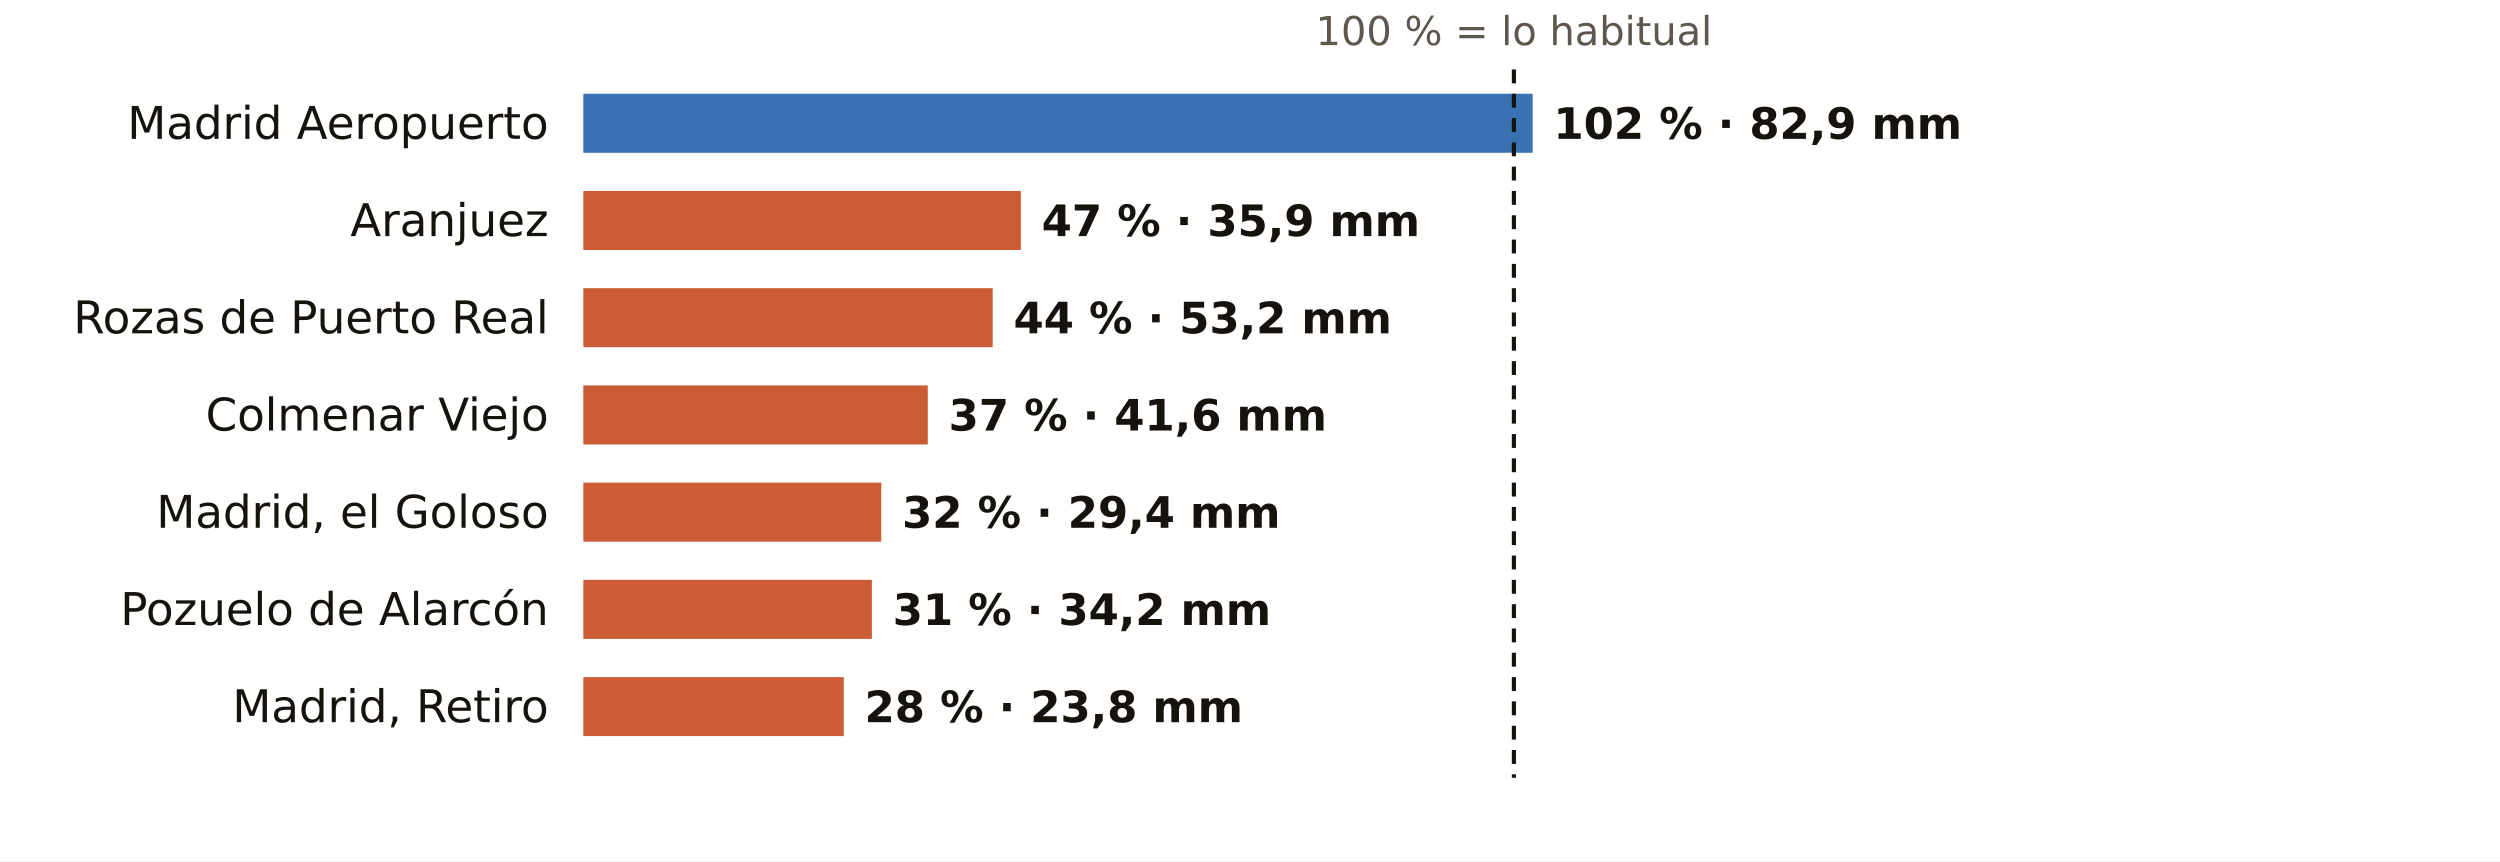
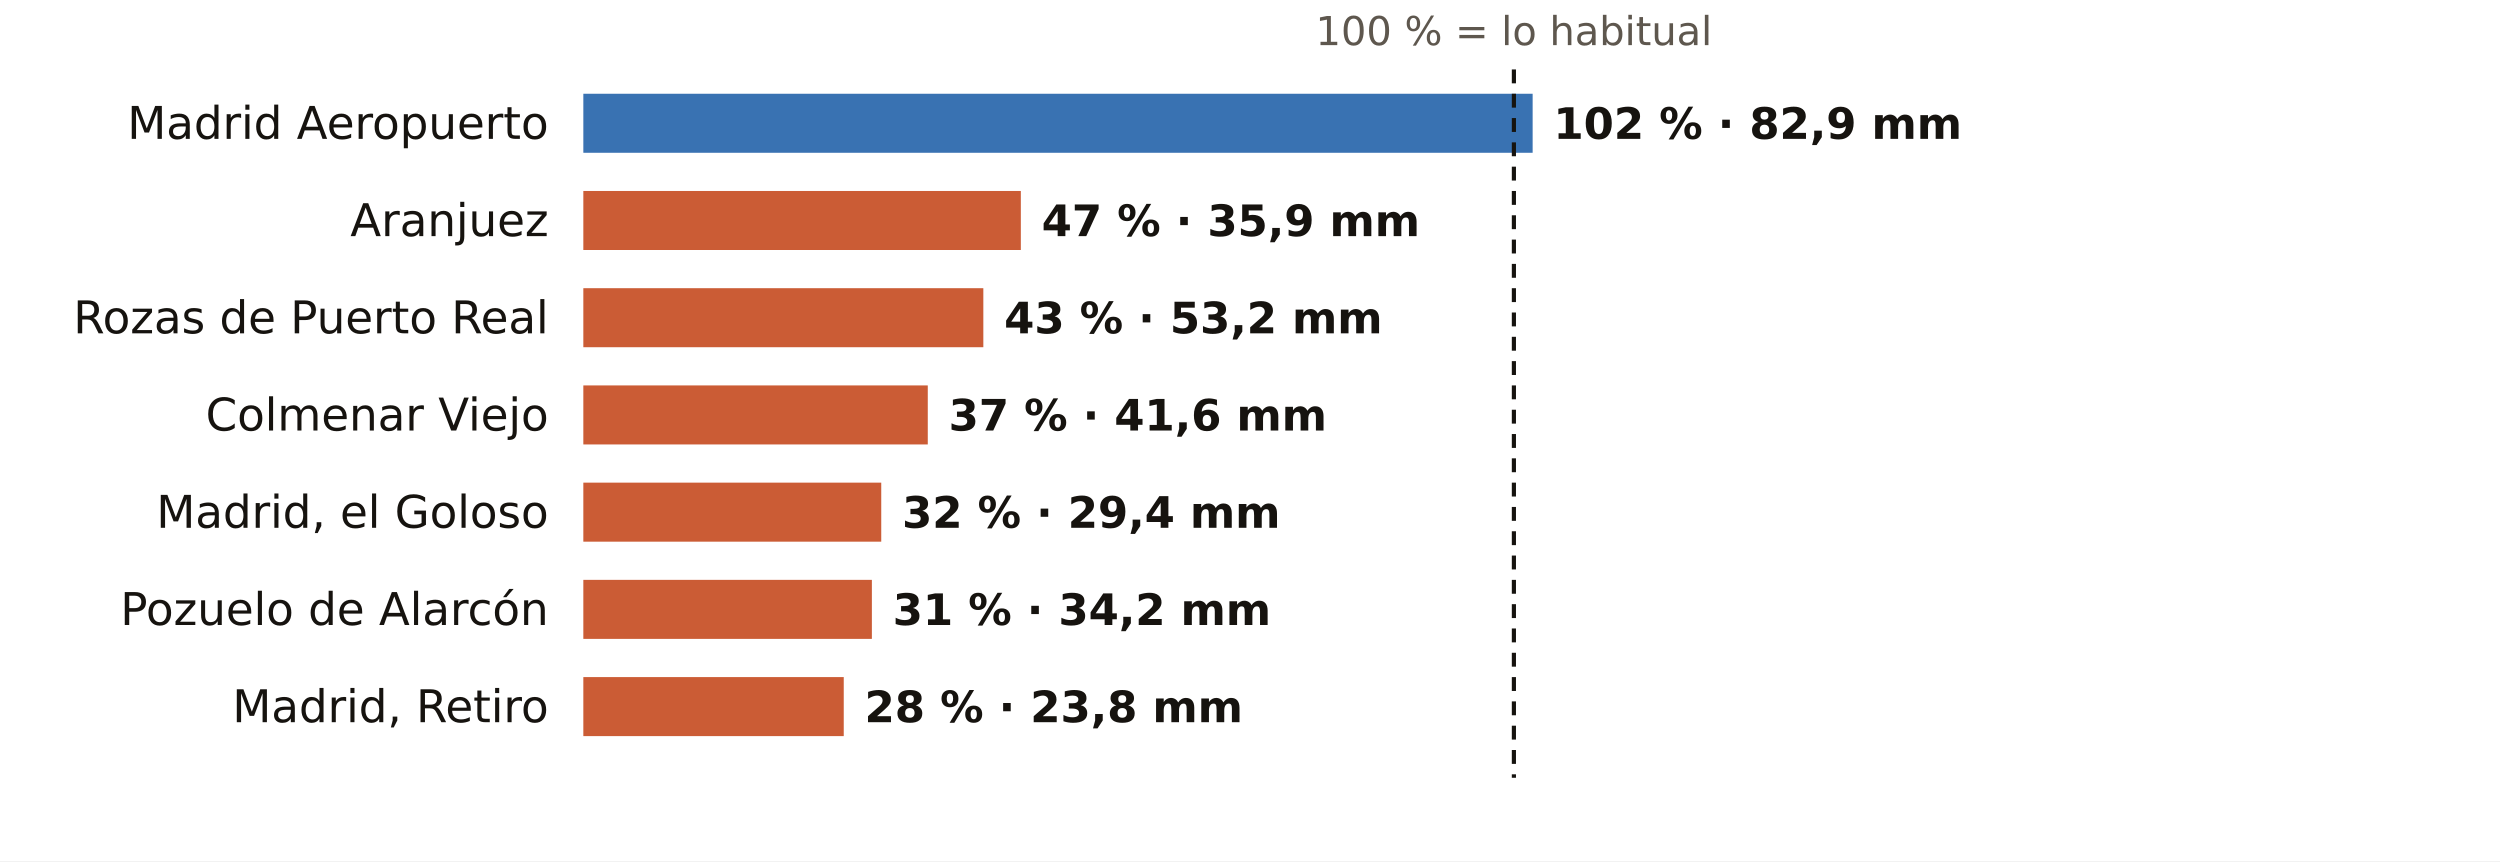
<svg xmlns="http://www.w3.org/2000/svg" viewBox="0 0 720 248" width="720" height="248" role="img" aria-label="El otoño en los pluviómetros de AEMET de Madrid: % de lo habitual">
  <rect width="720" height="248" fill="#FFFFFF" />
  <text x="436.0" y="13.0" font-size="11.5" fill="#5E574E" text-anchor="middle" font-weight="400" font-family="Public Sans, DejaVu Sans, Arial, sans-serif">100 % = lo habitual</text>
  <text x="158.0" y="40.0" font-size="13" fill="#16130F" text-anchor="end" font-weight="500" font-family="Public Sans, DejaVu Sans, Arial, sans-serif">Madrid Aeropuerto</text>
  <rect x="168" y="27" width="273.4" height="17" fill="#1F5FA8" opacity="0.88" />
  <text x="447.4" y="40.0" font-size="12.5" fill="#16130F" text-anchor="start" font-weight="600" font-family="Public Sans, DejaVu Sans, Arial, sans-serif">102 % · 82,9 mm</text>
  <text x="158.0" y="68.0" font-size="13" fill="#16130F" text-anchor="end" font-weight="500" font-family="Public Sans, DejaVu Sans, Arial, sans-serif">Aranjuez</text>
  <rect x="168" y="55" width="126.0" height="17" fill="#C4461A" opacity="0.88" />
  <text x="300.0" y="68.0" font-size="12.5" fill="#16130F" text-anchor="start" font-weight="600" font-family="Public Sans, DejaVu Sans, Arial, sans-serif">47 % · 35,9 mm</text>
  <text x="158.0" y="96.0" font-size="13" fill="#16130F" text-anchor="end" font-weight="500" font-family="Public Sans, DejaVu Sans, Arial, sans-serif">Rozas de Puerto Real</text>
-   <rect x="168" y="83" width="117.9" height="17" fill="#C4461A" opacity="0.88" />
-   <text x="291.9" y="96.0" font-size="12.5" fill="#16130F" text-anchor="start" font-weight="600" font-family="Public Sans, DejaVu Sans, Arial, sans-serif">44 % · 53,2 mm</text>
+   <rect x="168" y="83" width="115.2" height="17" fill="#C4461A" opacity="0.88" />
+   <text x="289.2" y="96.0" font-size="12.5" fill="#16130F" text-anchor="start" font-weight="600" font-family="Public Sans, DejaVu Sans, Arial, sans-serif">43 % · 53,2 mm</text>
  <text x="158.0" y="124.0" font-size="13" fill="#16130F" text-anchor="end" font-weight="500" font-family="Public Sans, DejaVu Sans, Arial, sans-serif">Colmenar Viejo</text>
  <rect x="168" y="111" width="99.2" height="17" fill="#C4461A" opacity="0.88" />
  <text x="273.2" y="124.0" font-size="12.5" fill="#16130F" text-anchor="start" font-weight="600" font-family="Public Sans, DejaVu Sans, Arial, sans-serif">37 % · 41,6 mm</text>
  <text x="158.0" y="152.0" font-size="13" fill="#16130F" text-anchor="end" font-weight="500" font-family="Public Sans, DejaVu Sans, Arial, sans-serif">Madrid, el Goloso</text>
  <rect x="168" y="139" width="85.8" height="17" fill="#C4461A" opacity="0.88" />
  <text x="259.8" y="152.0" font-size="12.5" fill="#16130F" text-anchor="start" font-weight="600" font-family="Public Sans, DejaVu Sans, Arial, sans-serif">32 % · 29,4 mm</text>
  <text x="158.0" y="180.0" font-size="13" fill="#16130F" text-anchor="end" font-weight="500" font-family="Public Sans, DejaVu Sans, Arial, sans-serif">Pozuelo de Alarcón</text>
  <rect x="168" y="167" width="83.1" height="17" fill="#C4461A" opacity="0.88" />
  <text x="257.1" y="180.0" font-size="12.5" fill="#16130F" text-anchor="start" font-weight="600" font-family="Public Sans, DejaVu Sans, Arial, sans-serif">31 % · 34,2 mm</text>
  <text x="158.0" y="208.0" font-size="13" fill="#16130F" text-anchor="end" font-weight="500" font-family="Public Sans, DejaVu Sans, Arial, sans-serif">Madrid, Retiro</text>
  <rect x="168" y="195" width="75.0" height="17" fill="#C4461A" opacity="0.88" />
  <text x="249.0" y="208.0" font-size="12.5" fill="#16130F" text-anchor="start" font-weight="600" font-family="Public Sans, DejaVu Sans, Arial, sans-serif">28 % · 23,8 mm</text>
  <line x1="436.0" x2="436.0" y1="20" y2="224" stroke="#16130F" stroke-width="1.2" stroke-dasharray="4 3" />
</svg>
